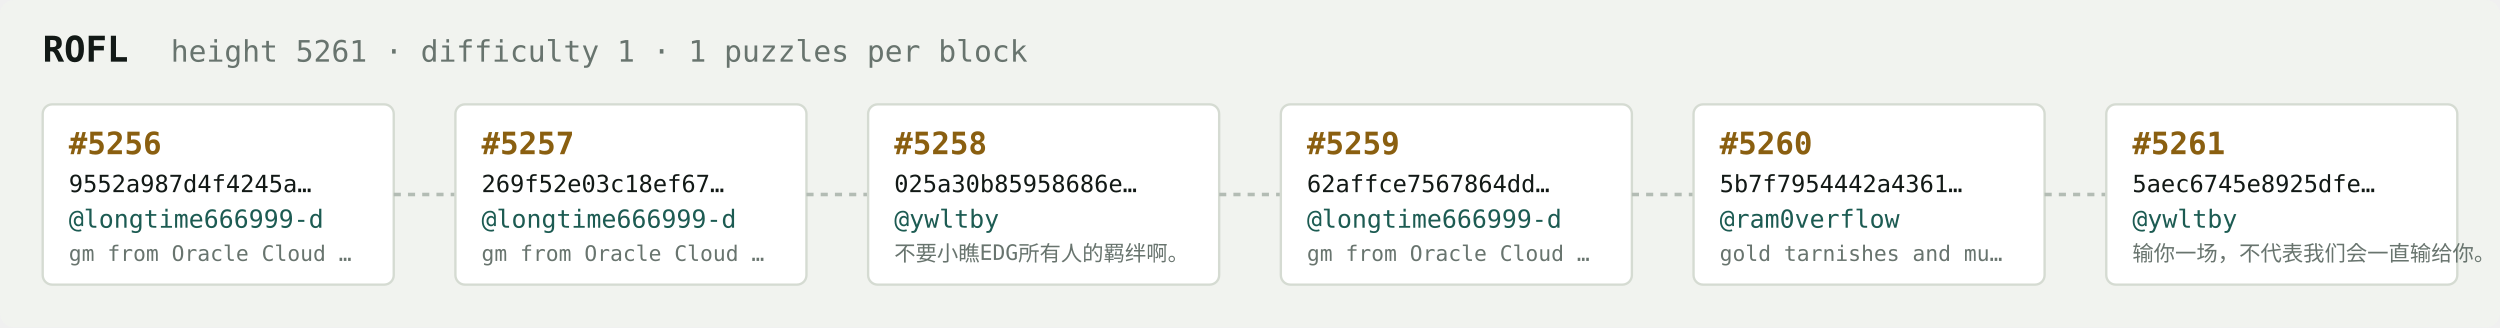
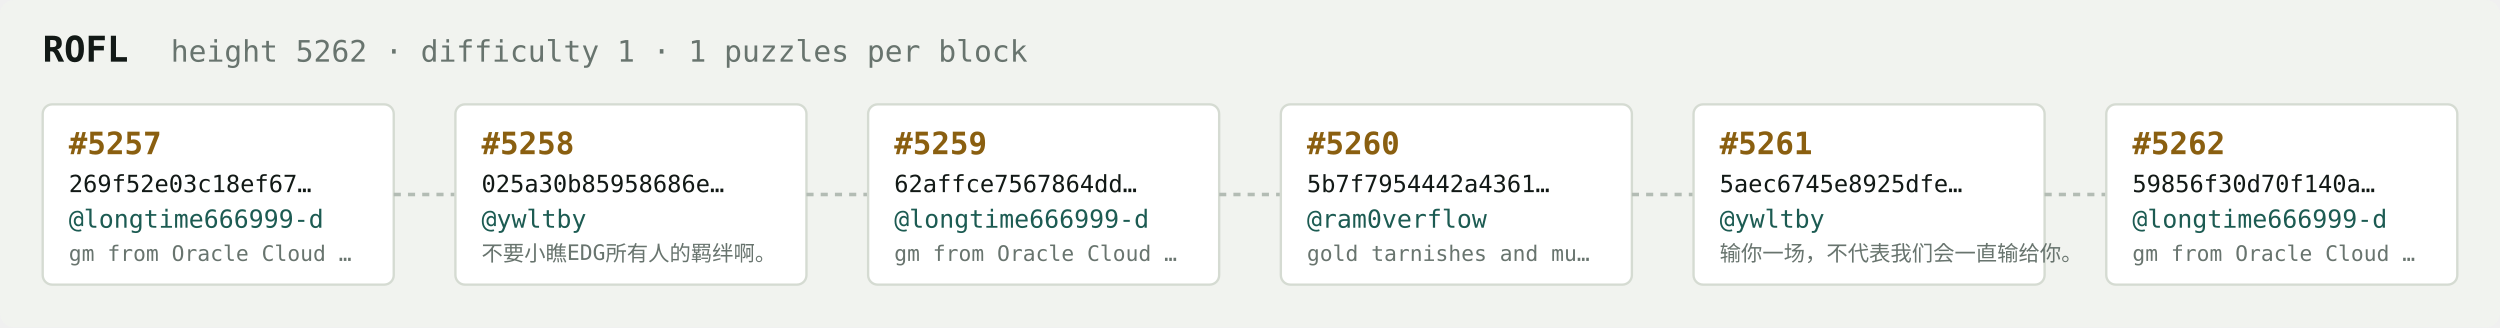
<svg xmlns="http://www.w3.org/2000/svg" width="1054" height="138" viewBox="0 0 1054 138" font-family="ui-monospace,SFMono-Regular,Menlo,monospace">
  <rect fill="#f1f3ef" width="1054" height="138" rx="6" />
  <text x="18" y="26" fill="#121916" font-size="15" font-weight="700">ROFL</text>
-   <text x="72" y="26" fill="#68746e" font-size="12.5">height 5261 · difficulty 1 · 1 puzzles per block</text>
+   <text x="72" y="26" fill="#68746e" font-size="12.5">height 5262 · difficulty 1 · 1 puzzles per block</text>
  <rect x="18" y="44" width="148" height="76" rx="4" fill="#ffffff" stroke="#d5dbd2" stroke-width="1" />
-   <text x="29" y="65" fill="#8a5f10" font-size="13" font-weight="700">#5256</text>
-   <text x="29" y="81" fill="#121916" font-size="10">9552a987d4f4245a…</text>
+   <text x="29" y="65" fill="#8a5f10" font-size="13" font-weight="700">#5257</text>
+   <text x="29" y="81" fill="#121916" font-size="10">269f52e03c18ef67…</text>
  <text x="29" y="96" fill="#1c5b52" font-size="10.5">@longtime666999-d</text>
  <text x="29" y="110" fill="#68746e" font-size="9">gm from Oracle Cloud …</text>
  <line x1="166" y1="82.0" x2="192" y2="82.0" stroke="#b3bcb4" stroke-width="1.5" stroke-dasharray="3 3" />
  <rect x="192" y="44" width="148" height="76" rx="4" fill="#ffffff" stroke="#d5dbd2" stroke-width="1" />
-   <text x="203" y="65" fill="#8a5f10" font-size="13" font-weight="700">#5257</text>
-   <text x="203" y="81" fill="#121916" font-size="10">269f52e03c18ef67…</text>
-   <text x="203" y="96" fill="#1c5b52" font-size="10.5">@longtime666999-d</text>
-   <text x="203" y="110" fill="#68746e" font-size="9">gm from Oracle Cloud …</text>
+   <text x="203" y="65" fill="#8a5f10" font-size="13" font-weight="700">#5258</text>
+   <text x="203" y="81" fill="#121916" font-size="10">025a30b85958686e…</text>
+   <text x="203" y="96" fill="#1c5b52" font-size="10.5">@ywltby</text>
+   <text x="203" y="110" fill="#68746e" font-size="9">不要小瞧EDG所有人的羁绊啊。</text>
  <line x1="340" y1="82.0" x2="366" y2="82.0" stroke="#b3bcb4" stroke-width="1.5" stroke-dasharray="3 3" />
  <rect x="366" y="44" width="148" height="76" rx="4" fill="#ffffff" stroke="#d5dbd2" stroke-width="1" />
-   <text x="377" y="65" fill="#8a5f10" font-size="13" font-weight="700">#5258</text>
-   <text x="377" y="81" fill="#121916" font-size="10">025a30b85958686e…</text>
-   <text x="377" y="96" fill="#1c5b52" font-size="10.5">@ywltby</text>
-   <text x="377" y="110" fill="#68746e" font-size="9">不要小瞧EDG所有人的羁绊啊。</text>
+   <text x="377" y="65" fill="#8a5f10" font-size="13" font-weight="700">#5259</text>
+   <text x="377" y="81" fill="#121916" font-size="10">62affce7567864dd…</text>
+   <text x="377" y="96" fill="#1c5b52" font-size="10.5">@longtime666999-d</text>
+   <text x="377" y="110" fill="#68746e" font-size="9">gm from Oracle Cloud …</text>
  <line x1="514" y1="82.0" x2="540" y2="82.0" stroke="#b3bcb4" stroke-width="1.5" stroke-dasharray="3 3" />
  <rect x="540" y="44" width="148" height="76" rx="4" fill="#ffffff" stroke="#d5dbd2" stroke-width="1" />
-   <text x="551" y="65" fill="#8a5f10" font-size="13" font-weight="700">#5259</text>
-   <text x="551" y="81" fill="#121916" font-size="10">62affce7567864dd…</text>
-   <text x="551" y="96" fill="#1c5b52" font-size="10.5">@longtime666999-d</text>
-   <text x="551" y="110" fill="#68746e" font-size="9">gm from Oracle Cloud …</text>
+   <text x="551" y="65" fill="#8a5f10" font-size="13" font-weight="700">#5260</text>
+   <text x="551" y="81" fill="#121916" font-size="10">5b7f7954442a4361…</text>
+   <text x="551" y="96" fill="#1c5b52" font-size="10.5">@ram0verflow</text>
+   <text x="551" y="110" fill="#68746e" font-size="9">gold tarnishes and mu…</text>
  <line x1="688" y1="82.0" x2="714" y2="82.0" stroke="#b3bcb4" stroke-width="1.5" stroke-dasharray="3 3" />
  <rect x="714" y="44" width="148" height="76" rx="4" fill="#ffffff" stroke="#d5dbd2" stroke-width="1" />
-   <text x="725" y="65" fill="#8a5f10" font-size="13" font-weight="700">#5260</text>
-   <text x="725" y="81" fill="#121916" font-size="10">5b7f7954442a4361…</text>
-   <text x="725" y="96" fill="#1c5b52" font-size="10.5">@ram0verflow</text>
-   <text x="725" y="110" fill="#68746e" font-size="9">gold tarnishes and mu…</text>
+   <text x="725" y="65" fill="#8a5f10" font-size="13" font-weight="700">#5261</text>
+   <text x="725" y="81" fill="#121916" font-size="10">5aec6745e8925dfe…</text>
+   <text x="725" y="96" fill="#1c5b52" font-size="10.5">@ywltby</text>
+   <text x="725" y="110" fill="#68746e" font-size="9">输你一场，不代表我们会一直输给你。</text>
  <line x1="862" y1="82.0" x2="888" y2="82.0" stroke="#b3bcb4" stroke-width="1.5" stroke-dasharray="3 3" />
  <rect x="888" y="44" width="148" height="76" rx="4" fill="#ffffff" stroke="#d5dbd2" stroke-width="1" />
-   <text x="899" y="65" fill="#8a5f10" font-size="13" font-weight="700">#5261</text>
-   <text x="899" y="81" fill="#121916" font-size="10">5aec6745e8925dfe…</text>
-   <text x="899" y="96" fill="#1c5b52" font-size="10.5">@ywltby</text>
-   <text x="899" y="110" fill="#68746e" font-size="9">输你一场，不代表我们会一直输给你。</text>
+   <text x="899" y="65" fill="#8a5f10" font-size="13" font-weight="700">#5262</text>
+   <text x="899" y="81" fill="#121916" font-size="10">59856f30d70f140a…</text>
+   <text x="899" y="96" fill="#1c5b52" font-size="10.5">@longtime666999-d</text>
+   <text x="899" y="110" fill="#68746e" font-size="9">gm from Oracle Cloud …</text>
</svg>
